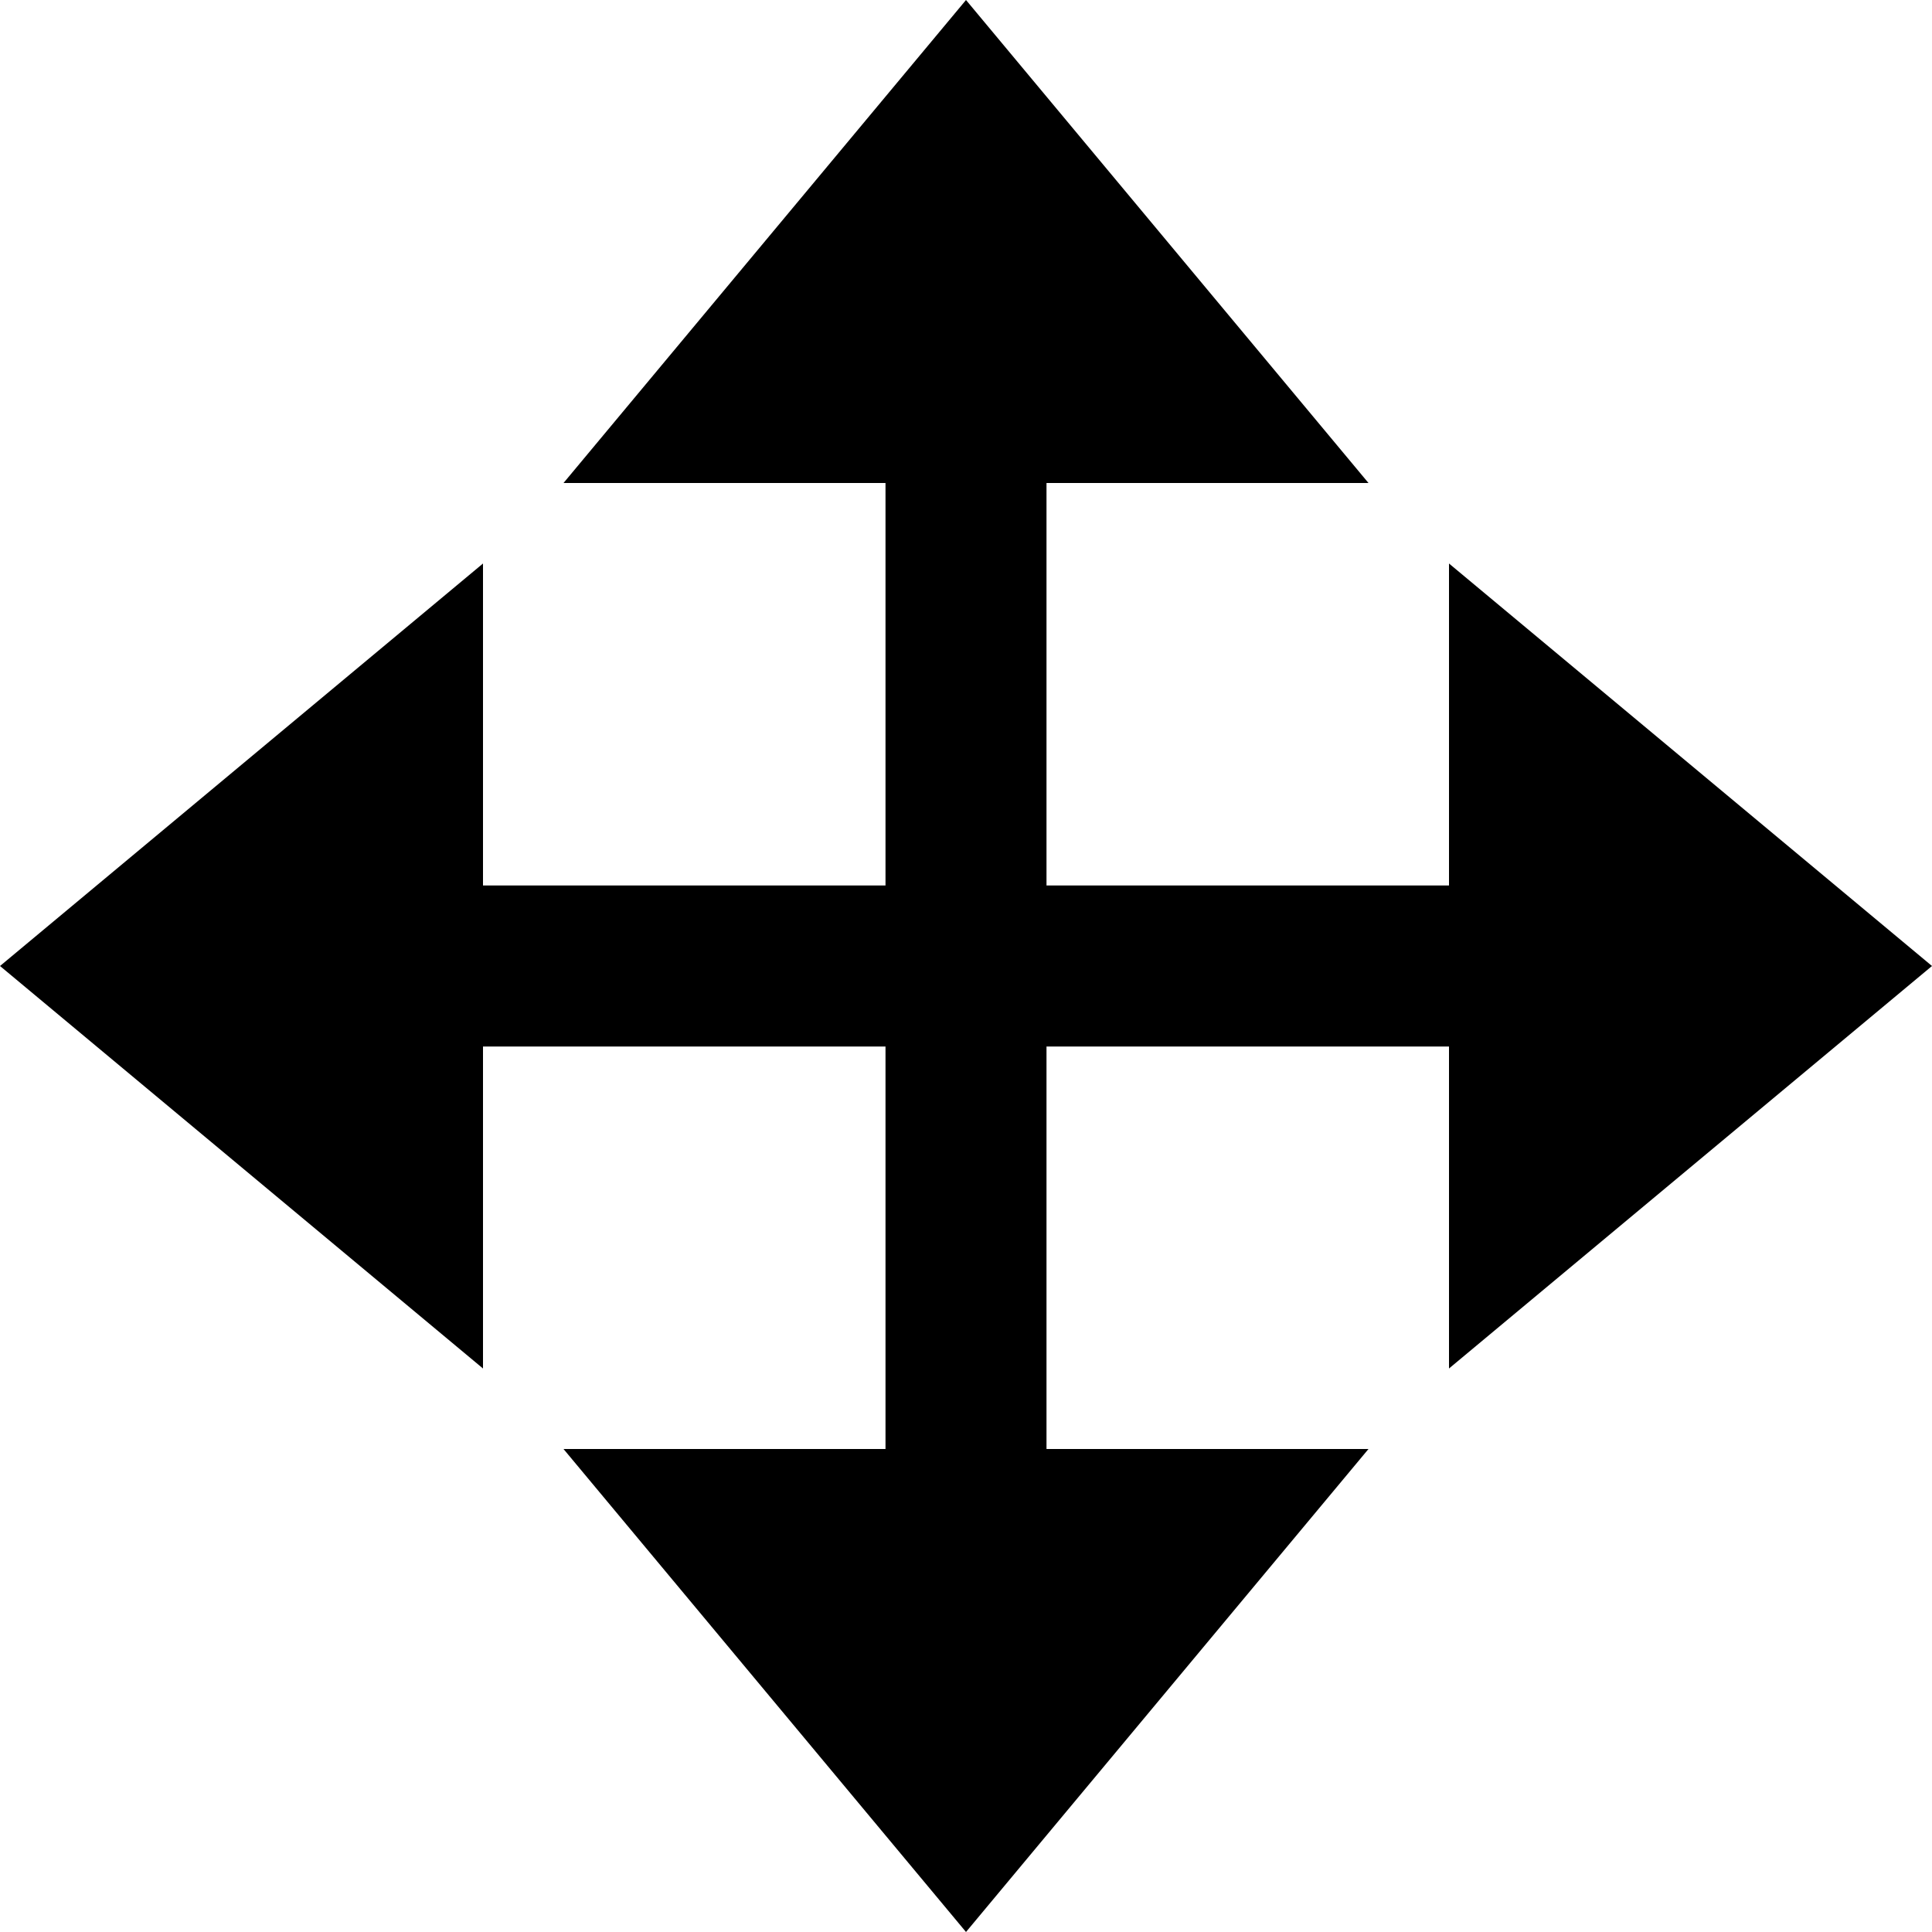
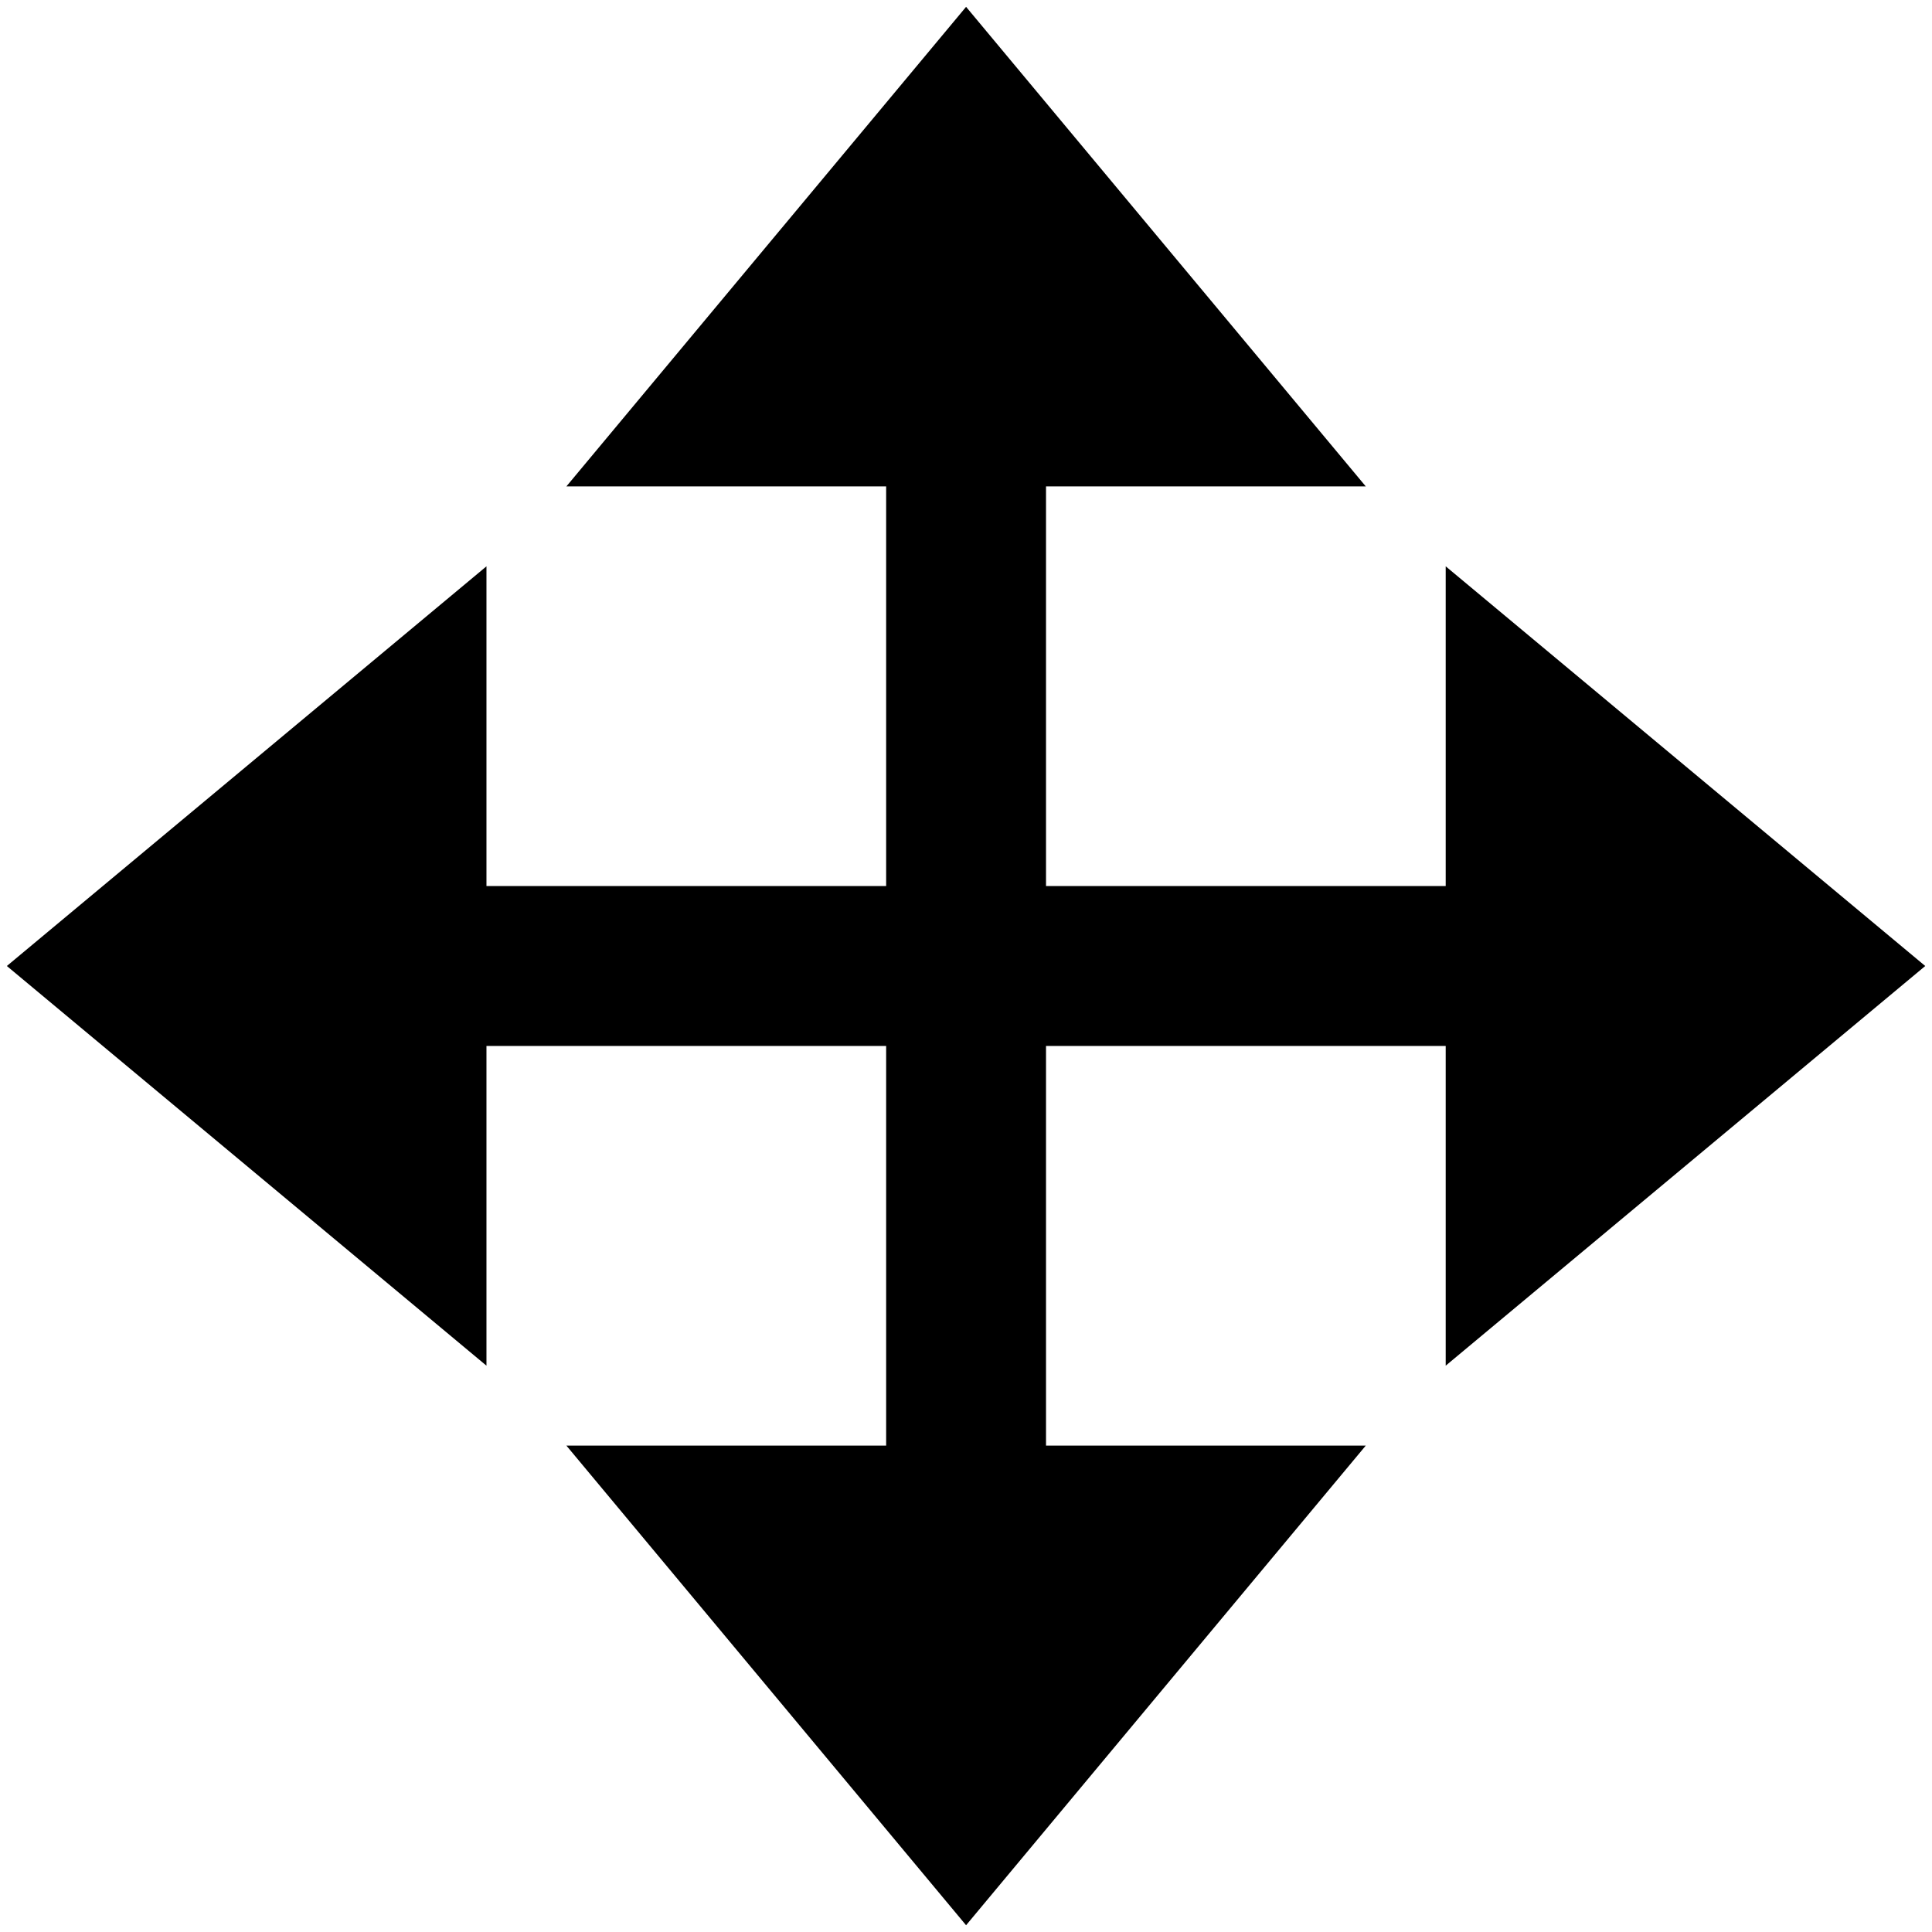
- <svg xmlns="http://www.w3.org/2000/svg" width="24" height="24" viewBox="0 0 24 24">
-   <path d="M24 12l-6-5v4h-5v-5h4l-5-6-5 6h4v5h-5v-4l-6 5 6 5v-4h5v5h-4l5 6 5-6h-4v-5h5v4z" />
+ <svg xmlns="http://www.w3.org/2000/svg" viewBox="0 0 24 24">
+   <path d="M 23.916 12 L 17.959 7.035 L 17.959 11.007 L 12.994 11.007 L 12.994 6.042 L 16.966 6.042 L 12.001 0.085 L 7.036 6.042 L 11.008 6.042 L 11.008 11.007 L 6.043 11.007 L 6.043 7.035 L 0.085 12 L 6.043 16.965 L 6.043 12.993 L 11.008 12.993 L 11.008 17.958 L 7.036 17.958 L 12.001 23.916 L 16.966 17.958 L 12.994 17.958 L 12.994 12.993 L 17.959 12.993 L 17.959 16.965 L 23.916 12 Z" style="" />
</svg>
